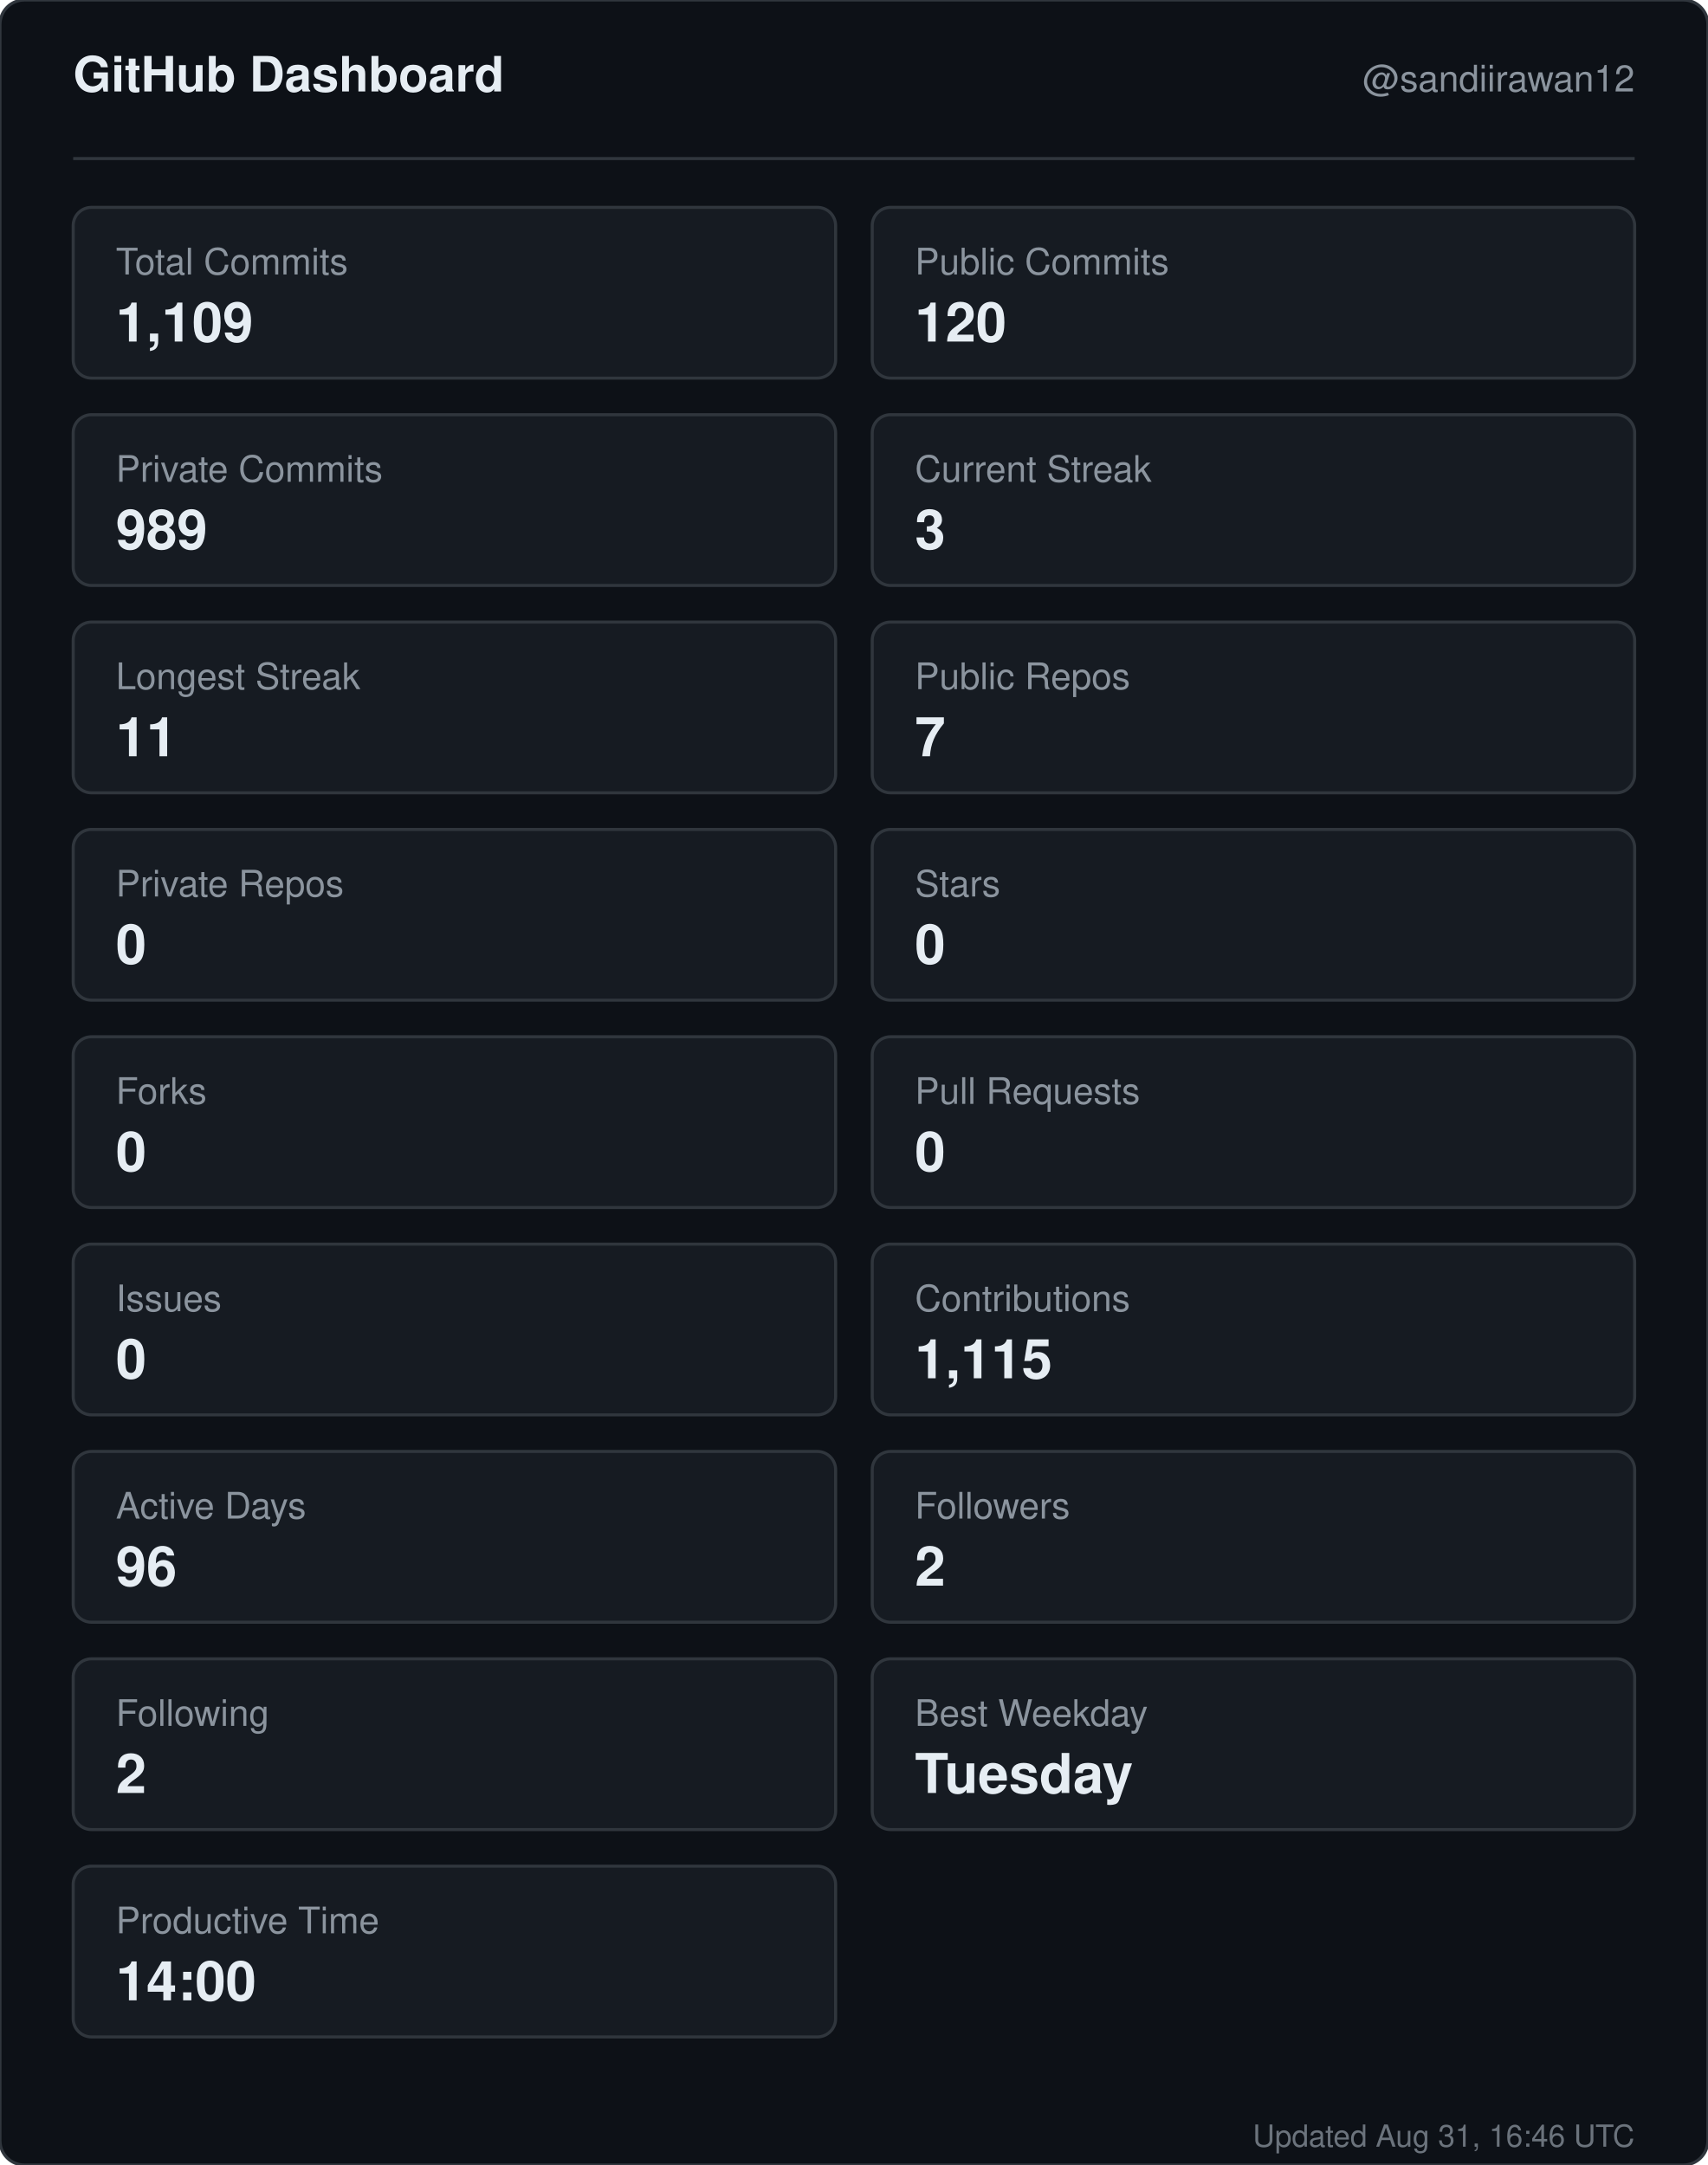
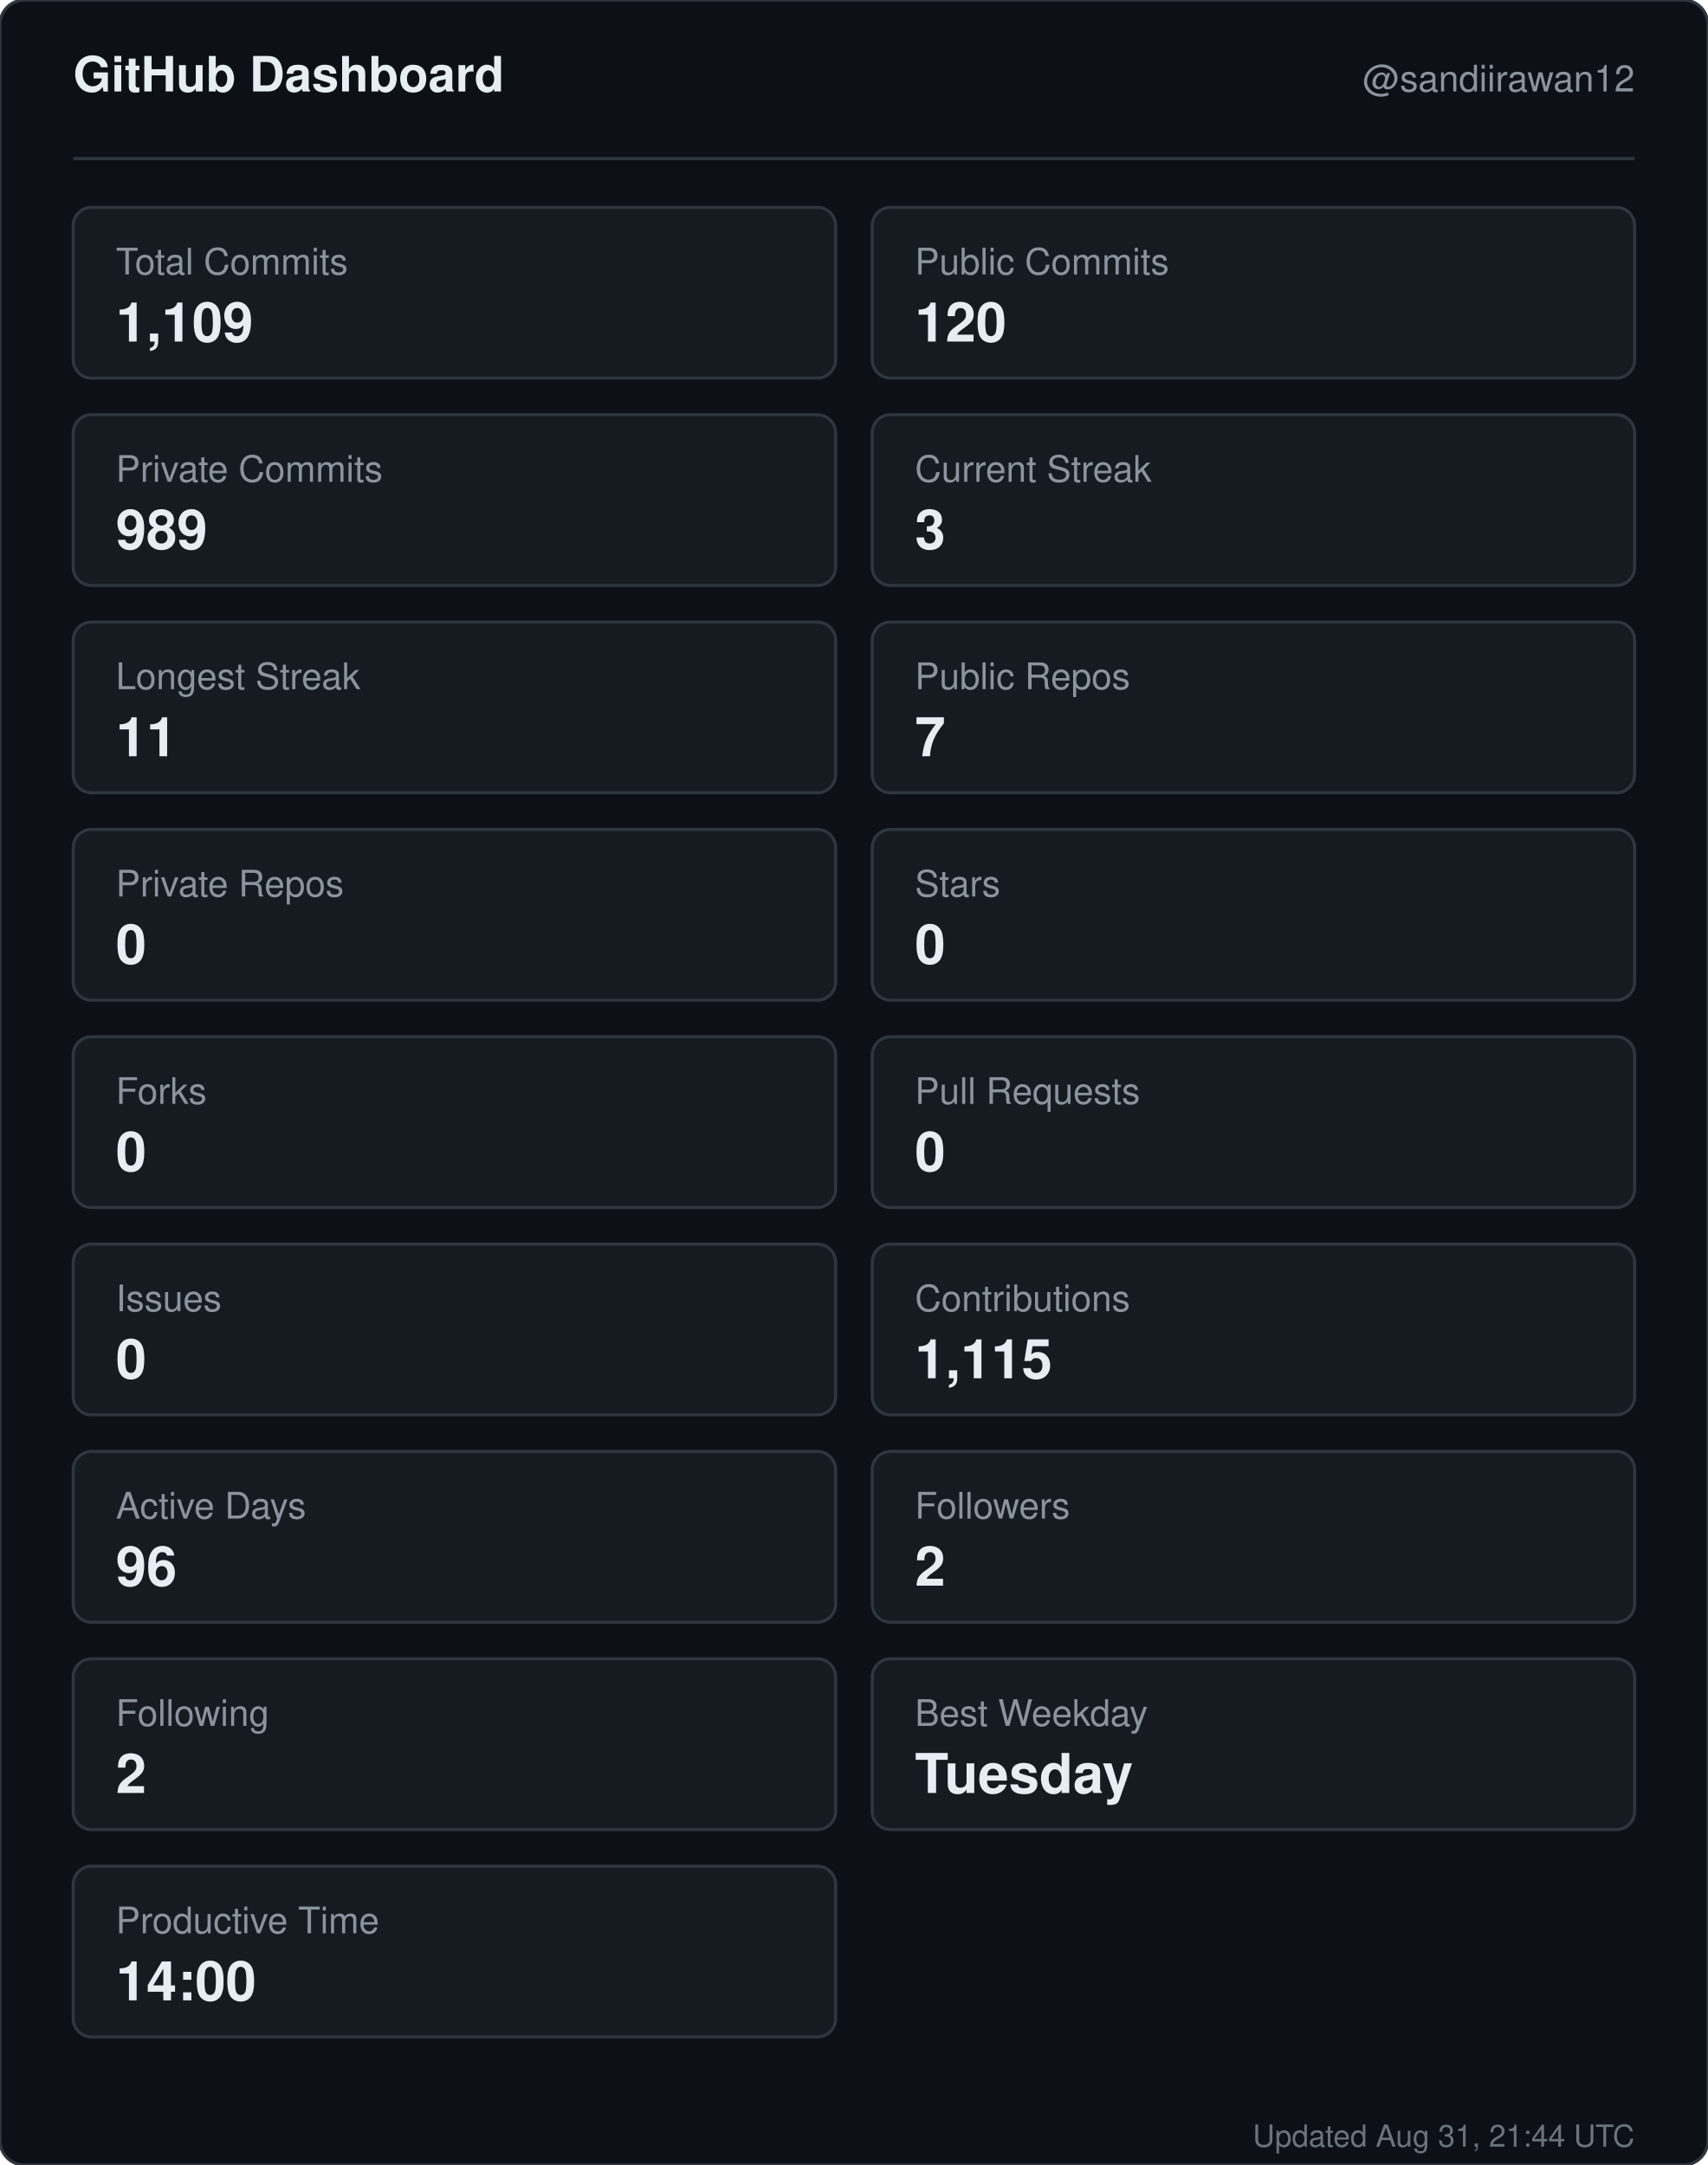
<svg xmlns="http://www.w3.org/2000/svg" width="560" height="710" viewBox="0 0 560 710" role="img" aria-label="GitHub dashboard for sandiirawan12">
  <rect width="560" height="710" rx="8" fill="#0d1117" stroke="#30363d" />
  <g font-family="-apple-system, BlinkMacSystemFont, Segoe UI, Helvetica, Arial, sans-serif">
    <text x="24" y="30" fill="#e6edf3" font-size="16" font-weight="700">GitHub Dashboard</text>
    <text x="536" y="30" fill="#8b949e" font-size="12" text-anchor="end">@sandiirawan12</text>
    <line x1="24" y1="52" x2="536" y2="52" stroke="#30363d" />
    <rect x="24" y="68" width="250" height="56" rx="6" fill="#161b22" stroke="#30363d" />
    <text x="38" y="90" fill="#8b949e" font-size="12">Total Commits</text>
    <text x="38" y="112" fill="#e6edf3" font-size="18" font-weight="700">1,109</text>
    <rect x="286" y="68" width="250" height="56" rx="6" fill="#161b22" stroke="#30363d" />
    <text x="300" y="90" fill="#8b949e" font-size="12">Public Commits</text>
    <text x="300" y="112" fill="#e6edf3" font-size="18" font-weight="700">120</text>
    <rect x="24" y="136" width="250" height="56" rx="6" fill="#161b22" stroke="#30363d" />
    <text x="38" y="158" fill="#8b949e" font-size="12">Private Commits</text>
    <text x="38" y="180" fill="#e6edf3" font-size="18" font-weight="700">989</text>
    <rect x="286" y="136" width="250" height="56" rx="6" fill="#161b22" stroke="#30363d" />
    <text x="300" y="158" fill="#8b949e" font-size="12">Current Streak</text>
    <text x="300" y="180" fill="#e6edf3" font-size="18" font-weight="700">3</text>
    <rect x="24" y="204" width="250" height="56" rx="6" fill="#161b22" stroke="#30363d" />
    <text x="38" y="226" fill="#8b949e" font-size="12">Longest Streak</text>
    <text x="38" y="248" fill="#e6edf3" font-size="18" font-weight="700">11</text>
    <rect x="286" y="204" width="250" height="56" rx="6" fill="#161b22" stroke="#30363d" />
    <text x="300" y="226" fill="#8b949e" font-size="12">Public Repos</text>
    <text x="300" y="248" fill="#e6edf3" font-size="18" font-weight="700">7</text>
    <rect x="24" y="272" width="250" height="56" rx="6" fill="#161b22" stroke="#30363d" />
    <text x="38" y="294" fill="#8b949e" font-size="12">Private Repos</text>
    <text x="38" y="316" fill="#e6edf3" font-size="18" font-weight="700">0</text>
    <rect x="286" y="272" width="250" height="56" rx="6" fill="#161b22" stroke="#30363d" />
    <text x="300" y="294" fill="#8b949e" font-size="12">Stars</text>
    <text x="300" y="316" fill="#e6edf3" font-size="18" font-weight="700">0</text>
    <rect x="24" y="340" width="250" height="56" rx="6" fill="#161b22" stroke="#30363d" />
    <text x="38" y="362" fill="#8b949e" font-size="12">Forks</text>
    <text x="38" y="384" fill="#e6edf3" font-size="18" font-weight="700">0</text>
    <rect x="286" y="340" width="250" height="56" rx="6" fill="#161b22" stroke="#30363d" />
    <text x="300" y="362" fill="#8b949e" font-size="12">Pull Requests</text>
    <text x="300" y="384" fill="#e6edf3" font-size="18" font-weight="700">0</text>
    <rect x="24" y="408" width="250" height="56" rx="6" fill="#161b22" stroke="#30363d" />
    <text x="38" y="430" fill="#8b949e" font-size="12">Issues</text>
    <text x="38" y="452" fill="#e6edf3" font-size="18" font-weight="700">0</text>
    <rect x="286" y="408" width="250" height="56" rx="6" fill="#161b22" stroke="#30363d" />
    <text x="300" y="430" fill="#8b949e" font-size="12">Contributions</text>
    <text x="300" y="452" fill="#e6edf3" font-size="18" font-weight="700">1,115</text>
    <rect x="24" y="476" width="250" height="56" rx="6" fill="#161b22" stroke="#30363d" />
    <text x="38" y="498" fill="#8b949e" font-size="12">Active Days</text>
    <text x="38" y="520" fill="#e6edf3" font-size="18" font-weight="700">96</text>
    <rect x="286" y="476" width="250" height="56" rx="6" fill="#161b22" stroke="#30363d" />
    <text x="300" y="498" fill="#8b949e" font-size="12">Followers</text>
    <text x="300" y="520" fill="#e6edf3" font-size="18" font-weight="700">2</text>
    <rect x="24" y="544" width="250" height="56" rx="6" fill="#161b22" stroke="#30363d" />
    <text x="38" y="566" fill="#8b949e" font-size="12">Following</text>
    <text x="38" y="588" fill="#e6edf3" font-size="18" font-weight="700">2</text>
    <rect x="286" y="544" width="250" height="56" rx="6" fill="#161b22" stroke="#30363d" />
    <text x="300" y="566" fill="#8b949e" font-size="12">Best Weekday</text>
    <text x="300" y="588" fill="#e6edf3" font-size="18" font-weight="700">Tuesday</text>
    <rect x="24" y="612" width="250" height="56" rx="6" fill="#161b22" stroke="#30363d" />
    <text x="38" y="634" fill="#8b949e" font-size="12">Productive Time</text>
    <text x="38" y="656" fill="#e6edf3" font-size="18" font-weight="700">14:00</text>
-     <text x="536" y="704" fill="#8b949e" font-size="10" text-anchor="end" opacity="0.75">Updated Aug 31, 16:46 UTC</text>
+     <text x="536" y="704" fill="#8b949e" font-size="10" text-anchor="end" opacity="0.75">Updated Aug 31, 21:44 UTC</text>
  </g>
</svg>
